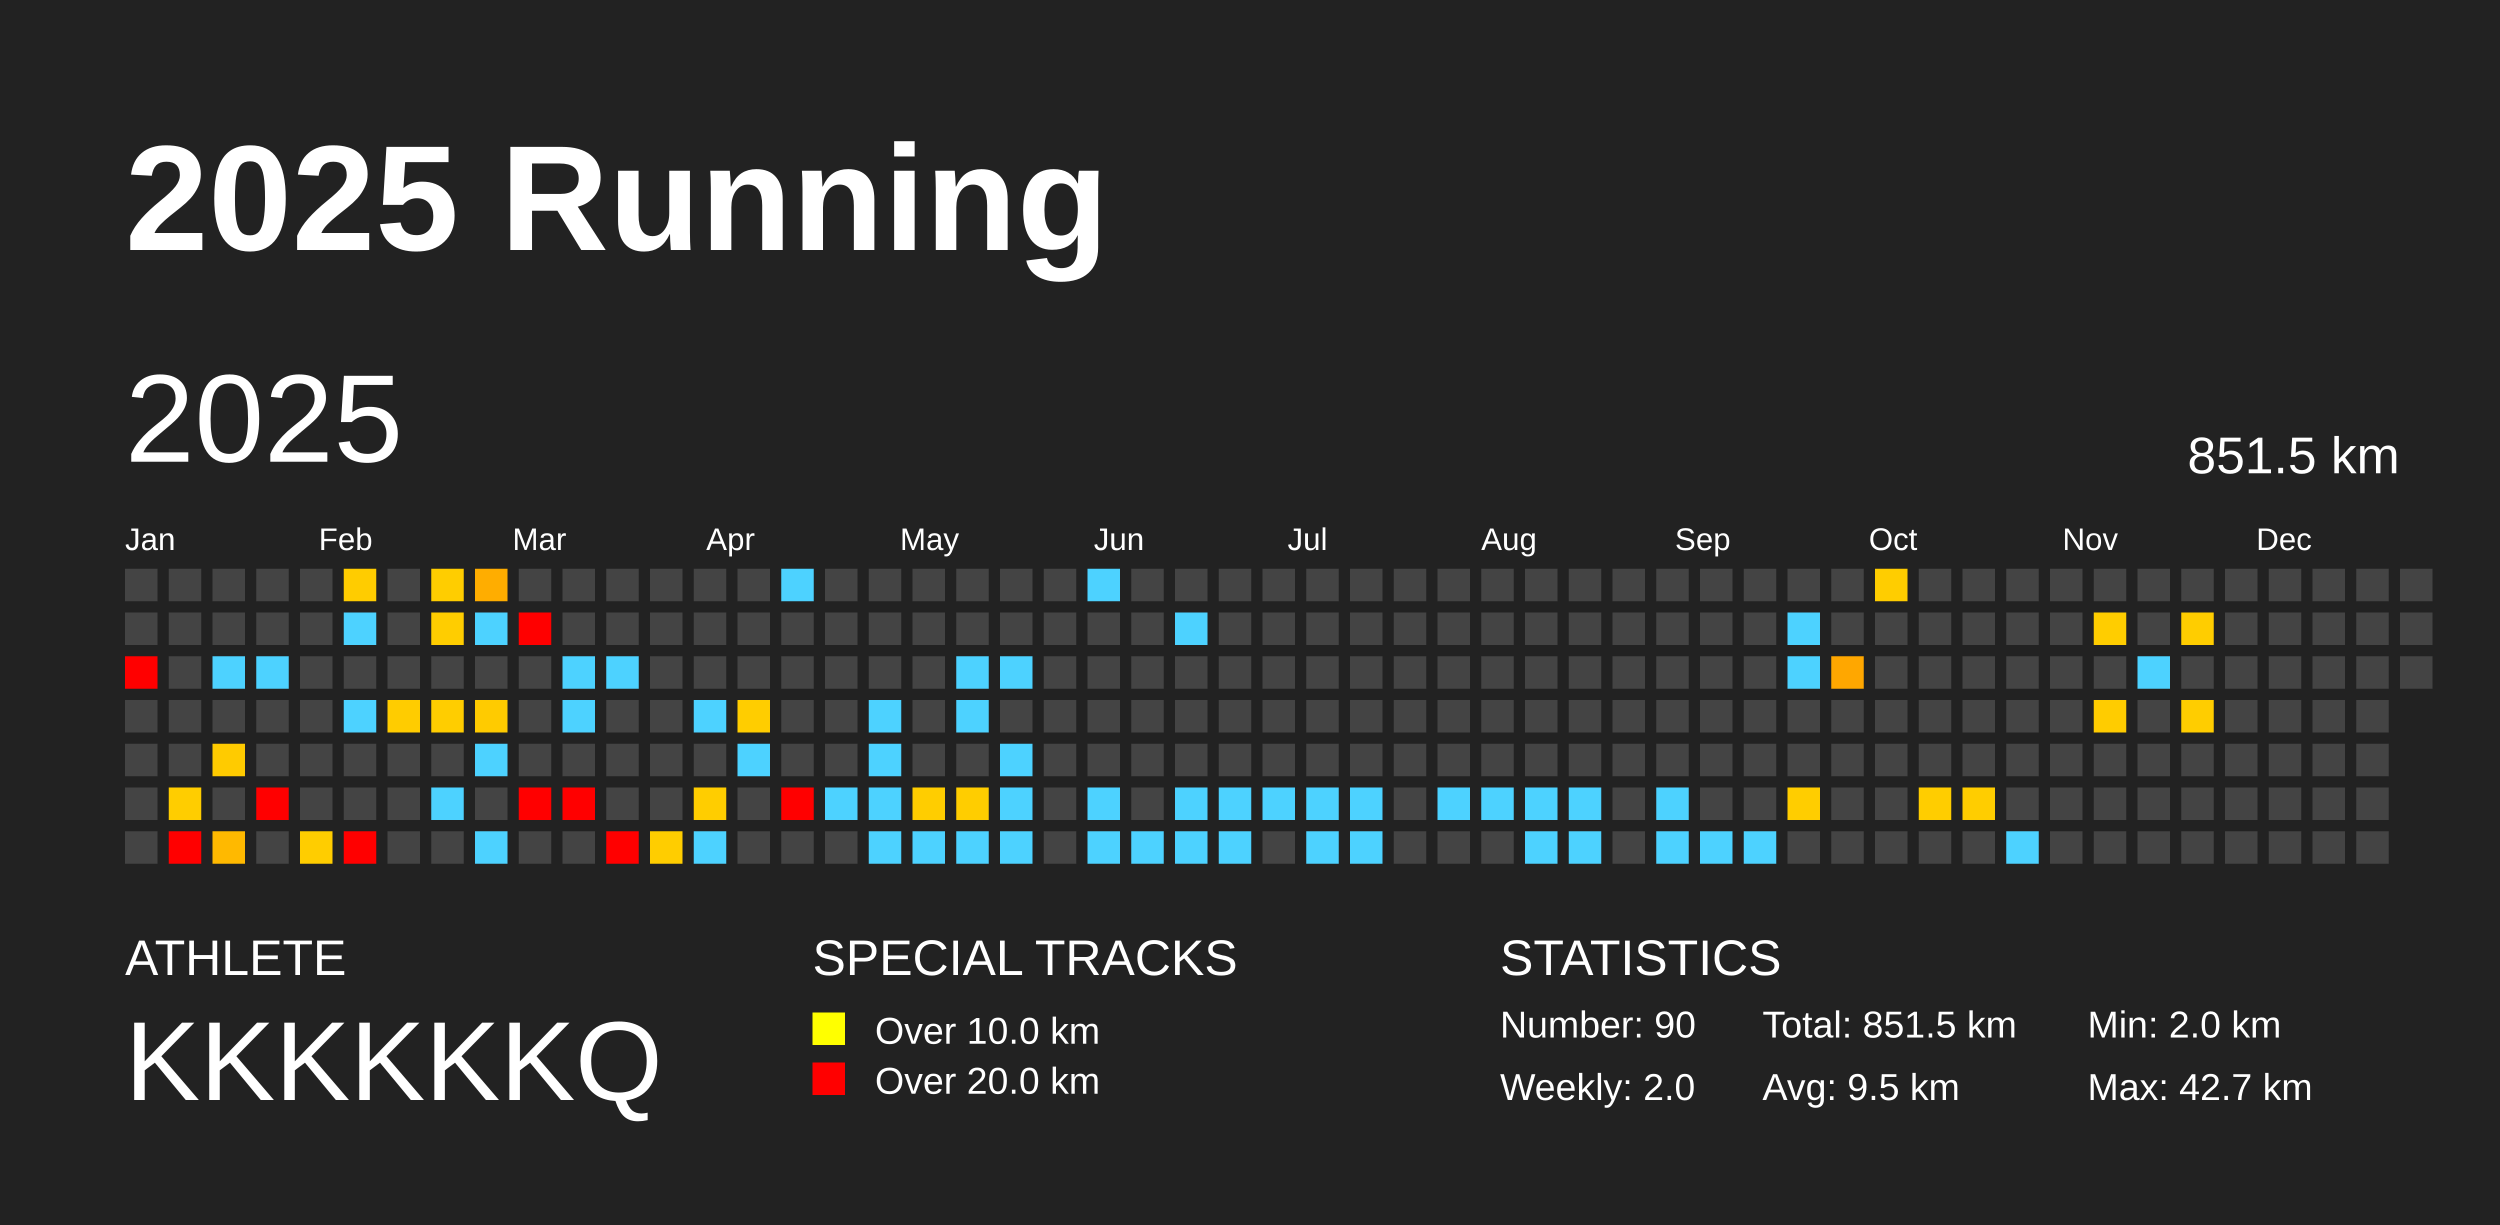
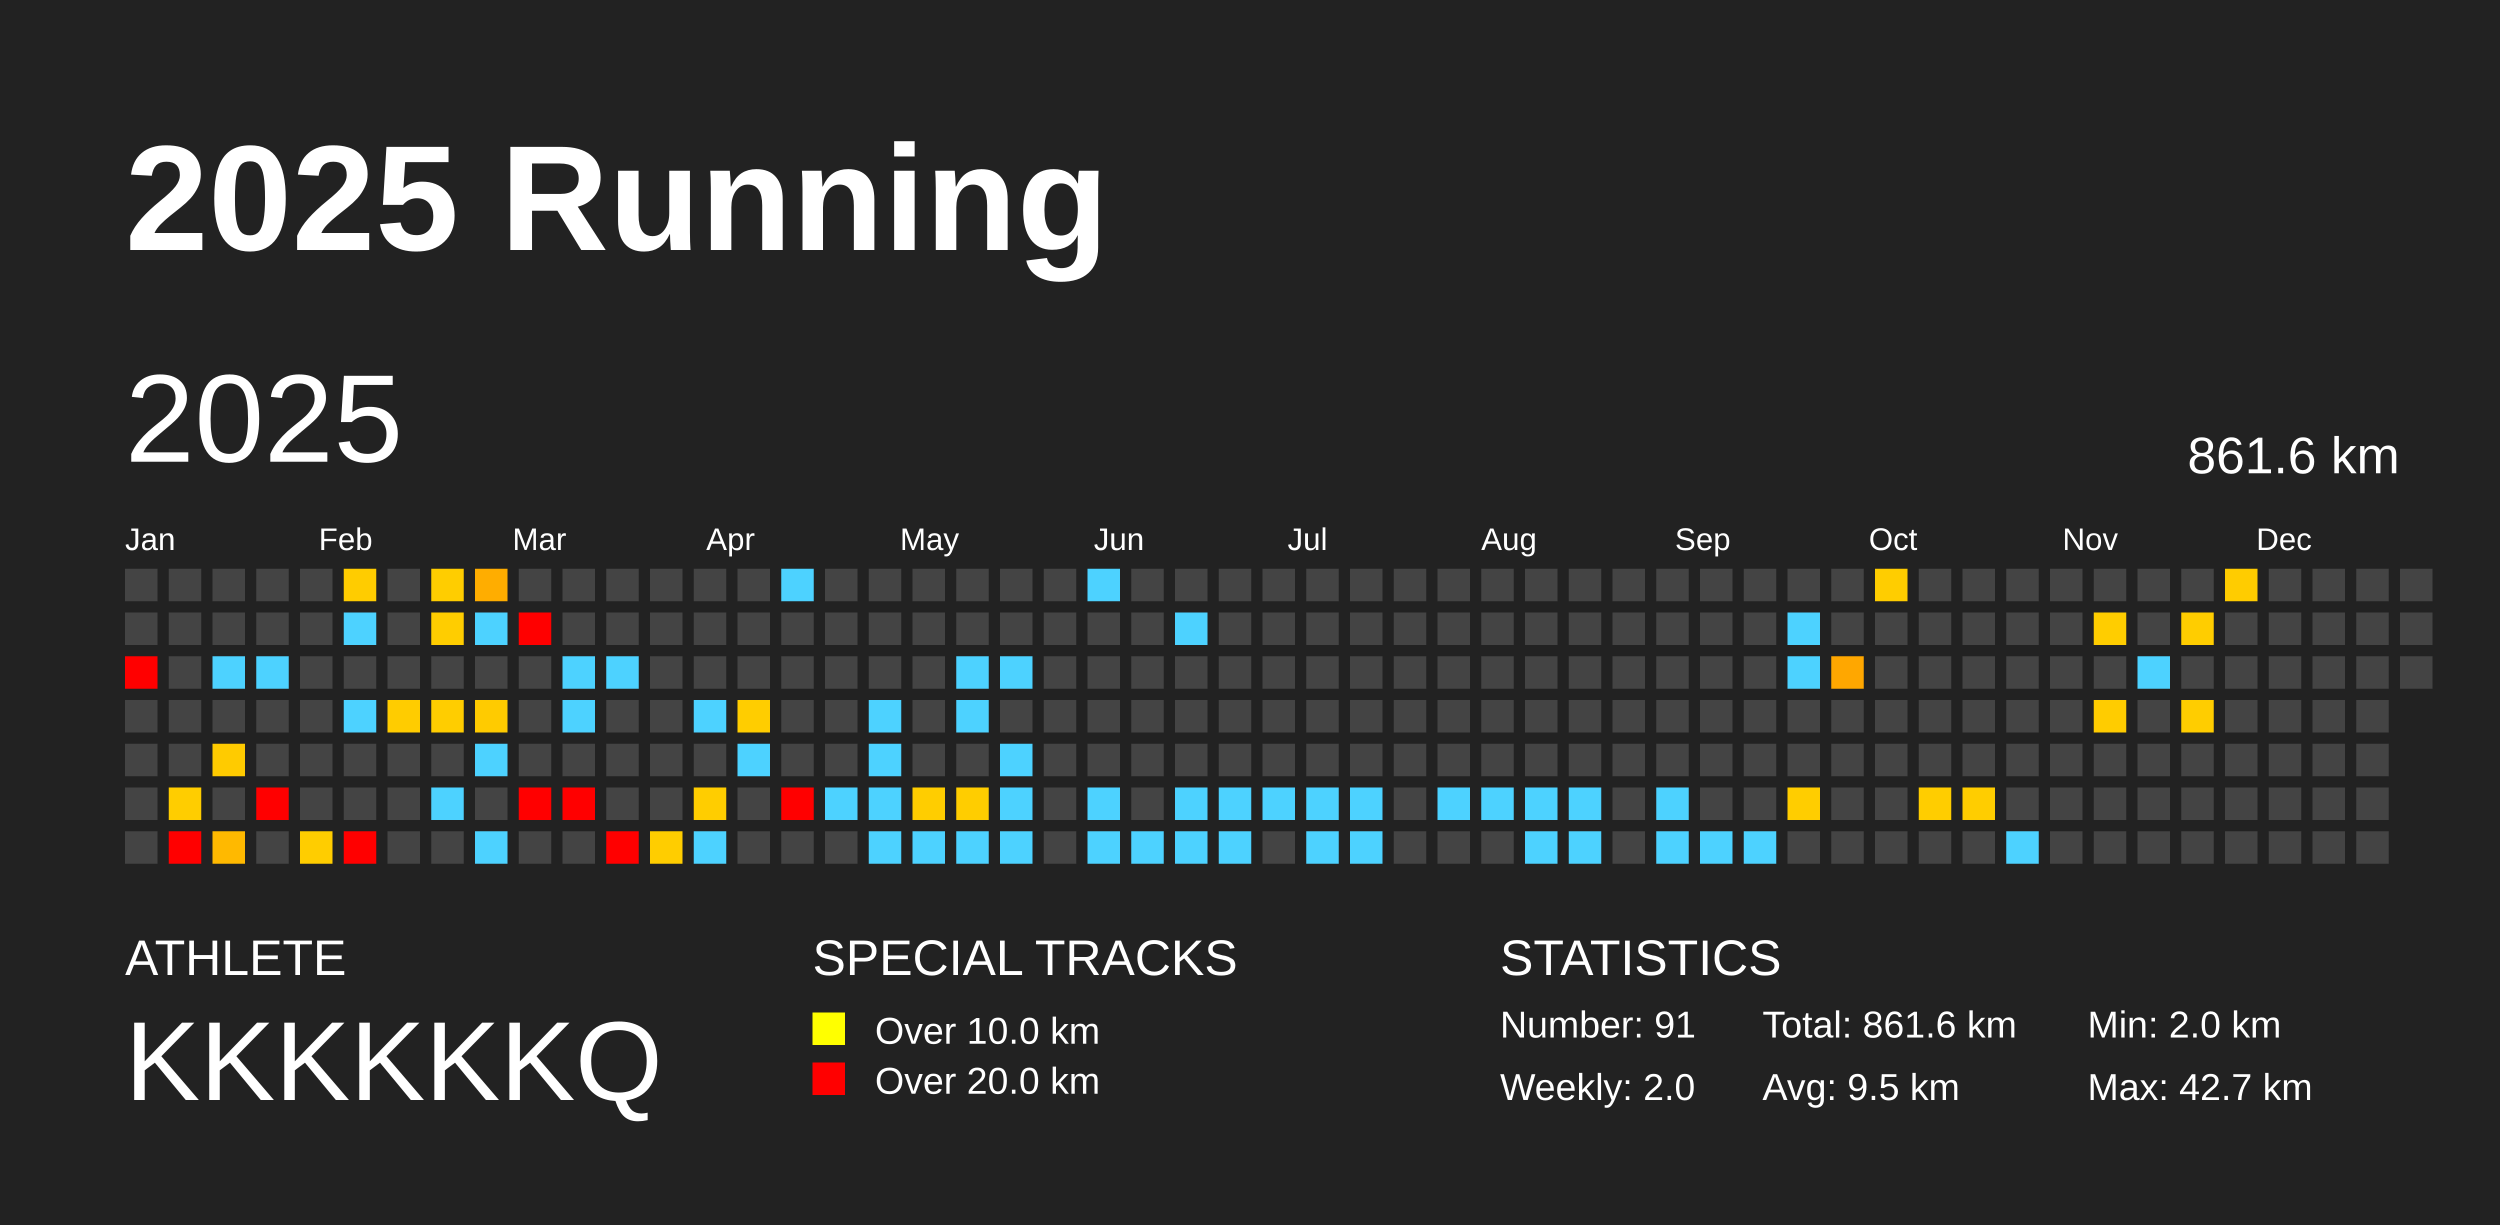
<svg xmlns="http://www.w3.org/2000/svg" baseProfile="full" height="98mm" version="1.1" viewBox="0,0,200,98" width="200mm">
  <defs />
  <rect fill="#222222" height="98" width="200" x="0" y="0" />
  <text fill="#FFFFFF" style="font-size:12px; font-family:Arial; font-weight:bold;" x="10" y="20">2025 Running</text>
  <text fill="#FFFFFF" style="font-size:4px; font-family:Arial" x="10" y="78">ATHLETE</text>
  <text fill="#FFFFFF" style="font-size:9px; font-family:Arial" x="10" y="88">KKKKKKQ</text>
  <text fill="#FFFFFF" style="font-size:4px; font-family:Arial" x="65" y="78">SPECIAL TRACKS</text>
  <rect fill="yellow" height="2.6" width="2.6" x="65" y="81" />
  <text fill="#FFFFFF" style="font-size:3px; font-family:Arial" x="70" y="83.5">Over 10.0 km</text>
  <rect fill="red" height="2.6" width="2.6" x="65" y="85" />
  <text fill="#FFFFFF" style="font-size:3px; font-family:Arial" x="70" y="87.5">Over 20.0 km</text>
  <text fill="#FFFFFF" style="font-size:4px; font-family:Arial" x="120" y="78">STATISTICS</text>
-   <text fill="#FFFFFF" style="font-size:3px; font-family:Arial" x="120" y="83">Number: 90</text>
+   <text fill="#FFFFFF" style="font-size:3px; font-family:Arial" x="120" y="83">Number: 91</text>
  <text fill="#FFFFFF" style="font-size:3px; font-family:Arial" x="120" y="88">Weekly: 2.0</text>
-   <text fill="#FFFFFF" style="font-size:3px; font-family:Arial" x="141" y="83">Total: 851.5 km</text>
+   <text fill="#FFFFFF" style="font-size:3px; font-family:Arial" x="141" y="83">Total: 861.6 km</text>
  <text fill="#FFFFFF" style="font-size:3px; font-family:Arial" x="141" y="88">Avg: 9.5 km</text>
  <text fill="#FFFFFF" style="font-size:3px; font-family:Arial" x="167" y="83">Min: 2.0 km</text>
  <text fill="#FFFFFF" style="font-size:3px; font-family:Arial" x="167" y="88">Max: 42.7 km</text>
  <text dominant-baseline="hanging" fill="#FFFFFF" style="font-size:10.0px; font-family:Arial;" x="10" y="30">2025</text>
-   <text dominant-baseline="hanging" fill="#FFFFFF" style="font-size:4.125px; font-family:Arial;" x="175" y="35">851.5 km</text>
+   <text dominant-baseline="hanging" fill="#FFFFFF" style="font-size:4.125px; font-family:Arial;" x="175" y="35">861.6 km</text>
  <text fill="#FFFFFF" style="font-size:2.5px; font-family:Arial" x="10.0" y="44">Jan</text>
  <text fill="#FFFFFF" style="font-size:2.5px; font-family:Arial" x="25.5" y="44">Feb</text>
  <text fill="#FFFFFF" style="font-size:2.5px; font-family:Arial" x="41.0" y="44">Mar</text>
  <text fill="#FFFFFF" style="font-size:2.5px; font-family:Arial" x="56.5" y="44">Apr</text>
  <text fill="#FFFFFF" style="font-size:2.5px; font-family:Arial" x="72.0" y="44">May</text>
  <text fill="#FFFFFF" style="font-size:2.5px; font-family:Arial" x="87.5" y="44">Jun</text>
  <text fill="#FFFFFF" style="font-size:2.5px; font-family:Arial" x="103.0" y="44">Jul</text>
  <text fill="#FFFFFF" style="font-size:2.5px; font-family:Arial" x="118.5" y="44">Aug</text>
  <text fill="#FFFFFF" style="font-size:2.5px; font-family:Arial" x="134.0" y="44">Sep</text>
  <text fill="#FFFFFF" style="font-size:2.5px; font-family:Arial" x="149.5" y="44">Oct</text>
  <text fill="#FFFFFF" style="font-size:2.5px; font-family:Arial" x="165.0" y="44">Nov</text>
  <text fill="#FFFFFF" style="font-size:2.5px; font-family:Arial" x="180.5" y="44">Dec</text>
  <rect fill="#444444" height="2.6" width="2.6" x="10.0" y="45.5" />
  <rect fill="#444444" height="2.6" width="2.6" x="10.0" y="49.0" />
  <rect fill="red" height="2.6" width="2.6" x="10.0" y="52.5" />
  <rect fill="#444444" height="2.6" width="2.6" x="10.0" y="56.0" />
  <rect fill="#444444" height="2.6" width="2.6" x="10.0" y="59.5" />
  <rect fill="#444444" height="2.6" width="2.6" x="10.0" y="63.0" />
  <rect fill="#444444" height="2.6" width="2.6" x="10.0" y="66.5" />
  <rect fill="#444444" height="2.6" width="2.6" x="13.5" y="45.5" />
  <rect fill="#444444" height="2.6" width="2.6" x="13.5" y="49.0" />
  <rect fill="#444444" height="2.6" width="2.6" x="13.5" y="52.5" />
  <rect fill="#444444" height="2.6" width="2.6" x="13.5" y="56.0" />
  <rect fill="#444444" height="2.6" width="2.6" x="13.5" y="59.5" />
  <rect fill="#ffcd00" height="2.6" width="2.6" x="13.5" y="63.0" />
  <rect fill="red" height="2.6" width="2.6" x="13.5" y="66.5" />
  <rect fill="#444444" height="2.6" width="2.6" x="17.0" y="45.5" />
  <rect fill="#444444" height="2.6" width="2.6" x="17.0" y="49.0" />
  <rect fill="#4dd2ff" height="2.6" width="2.6" x="17.0" y="52.5" />
  <rect fill="#444444" height="2.6" width="2.6" x="17.0" y="56.0" />
  <rect fill="#ffcb00" height="2.6" width="2.6" x="17.0" y="59.5" />
  <rect fill="#444444" height="2.6" width="2.6" x="17.0" y="63.0" />
  <rect fill="#ffb900" height="2.6" width="2.6" x="17.0" y="66.5" />
  <rect fill="#444444" height="2.6" width="2.6" x="20.5" y="45.5" />
  <rect fill="#444444" height="2.6" width="2.6" x="20.5" y="49.0" />
  <rect fill="#4dd2ff" height="2.6" width="2.6" x="20.5" y="52.5" />
  <rect fill="#444444" height="2.6" width="2.6" x="20.5" y="56.0" />
  <rect fill="#444444" height="2.6" width="2.6" x="20.5" y="59.5" />
  <rect fill="red" height="2.6" width="2.6" x="20.5" y="63.0" />
  <rect fill="#444444" height="2.6" width="2.6" x="20.5" y="66.5" />
  <rect fill="#444444" height="2.6" width="2.6" x="24.0" y="45.5" />
  <rect fill="#444444" height="2.6" width="2.6" x="24.0" y="49.0" />
  <rect fill="#444444" height="2.6" width="2.6" x="24.0" y="52.5" />
  <rect fill="#444444" height="2.6" width="2.6" x="24.0" y="56.0" />
  <rect fill="#444444" height="2.6" width="2.6" x="24.0" y="59.5" />
  <rect fill="#444444" height="2.6" width="2.6" x="24.0" y="63.0" />
  <rect fill="#ffcd00" height="2.6" width="2.6" x="24.0" y="66.5" />
  <rect fill="#ffcc00" height="2.6" width="2.6" x="27.5" y="45.5" />
  <rect fill="#4dd2ff" height="2.6" width="2.6" x="27.5" y="49.0" />
  <rect fill="#444444" height="2.6" width="2.6" x="27.5" y="52.5" />
  <rect fill="#4dd2ff" height="2.6" width="2.6" x="27.5" y="56.0" />
  <rect fill="#444444" height="2.6" width="2.6" x="27.5" y="59.5" />
  <rect fill="#444444" height="2.6" width="2.6" x="27.5" y="63.0" />
  <rect fill="red" height="2.6" width="2.6" x="27.5" y="66.5" />
  <rect fill="#444444" height="2.6" width="2.6" x="31.0" y="45.5" />
  <rect fill="#444444" height="2.6" width="2.6" x="31.0" y="49.0" />
  <rect fill="#444444" height="2.6" width="2.6" x="31.0" y="52.5" />
  <rect fill="#ffcc00" height="2.6" width="2.6" x="31.0" y="56.0" />
  <rect fill="#444444" height="2.6" width="2.6" x="31.0" y="59.5" />
  <rect fill="#444444" height="2.6" width="2.6" x="31.0" y="63.0" />
  <rect fill="#444444" height="2.6" width="2.6" x="31.0" y="66.5" />
  <rect fill="#ffcd00" height="2.6" width="2.6" x="34.5" y="45.5" />
  <rect fill="#ffcd00" height="2.6" width="2.6" x="34.5" y="49.0" />
  <rect fill="#444444" height="2.6" width="2.6" x="34.5" y="52.5" />
  <rect fill="#ffcd00" height="2.6" width="2.6" x="34.5" y="56.0" />
  <rect fill="#444444" height="2.6" width="2.6" x="34.5" y="59.5" />
  <rect fill="#4dd2ff" height="2.6" width="2.6" x="34.5" y="63.0" />
  <rect fill="#444444" height="2.6" width="2.6" x="34.5" y="66.5" />
  <rect fill="#ffad00" height="2.6" width="2.6" x="38.0" y="45.5" />
  <rect fill="#4dd2ff" height="2.6" width="2.6" x="38.0" y="49.0" />
  <rect fill="#444444" height="2.6" width="2.6" x="38.0" y="52.5" />
  <rect fill="#ffcb00" height="2.6" width="2.6" x="38.0" y="56.0" />
  <rect fill="#4dd2ff" height="2.6" width="2.6" x="38.0" y="59.5" />
  <rect fill="#444444" height="2.6" width="2.6" x="38.0" y="63.0" />
  <rect fill="#4dd2ff" height="2.6" width="2.6" x="38.0" y="66.5" />
  <rect fill="#444444" height="2.6" width="2.6" x="41.5" y="45.5" />
  <rect fill="red" height="2.6" width="2.6" x="41.5" y="49.0" />
  <rect fill="#444444" height="2.6" width="2.6" x="41.5" y="52.5" />
  <rect fill="#444444" height="2.6" width="2.6" x="41.5" y="56.0" />
  <rect fill="#444444" height="2.6" width="2.6" x="41.5" y="59.5" />
  <rect fill="red" height="2.6" width="2.6" x="41.5" y="63.0" />
  <rect fill="#444444" height="2.6" width="2.6" x="41.5" y="66.5" />
  <rect fill="#444444" height="2.6" width="2.6" x="45.0" y="45.5" />
  <rect fill="#444444" height="2.6" width="2.6" x="45.0" y="49.0" />
  <rect fill="#4dd2ff" height="2.6" width="2.6" x="45.0" y="52.5" />
  <rect fill="#4dd2ff" height="2.6" width="2.6" x="45.0" y="56.0" />
  <rect fill="#444444" height="2.6" width="2.6" x="45.0" y="59.5" />
  <rect fill="red" height="2.6" width="2.6" x="45.0" y="63.0" />
  <rect fill="#444444" height="2.6" width="2.6" x="45.0" y="66.5" />
  <rect fill="#444444" height="2.6" width="2.6" x="48.5" y="45.5" />
  <rect fill="#444444" height="2.6" width="2.6" x="48.5" y="49.0" />
  <rect fill="#4dd2ff" height="2.6" width="2.6" x="48.5" y="52.5" />
  <rect fill="#444444" height="2.6" width="2.6" x="48.5" y="56.0" />
  <rect fill="#444444" height="2.6" width="2.6" x="48.5" y="59.5" />
  <rect fill="#444444" height="2.6" width="2.6" x="48.5" y="63.0" />
  <rect fill="red" height="2.6" width="2.6" x="48.5" y="66.5" />
  <rect fill="#444444" height="2.6" width="2.6" x="52.0" y="45.5" />
  <rect fill="#444444" height="2.6" width="2.6" x="52.0" y="49.0" />
  <rect fill="#444444" height="2.6" width="2.6" x="52.0" y="52.5" />
  <rect fill="#444444" height="2.6" width="2.6" x="52.0" y="56.0" />
  <rect fill="#444444" height="2.6" width="2.6" x="52.0" y="59.5" />
  <rect fill="#444444" height="2.6" width="2.6" x="52.0" y="63.0" />
  <rect fill="#ffcd00" height="2.6" width="2.6" x="52.0" y="66.5" />
  <rect fill="#444444" height="2.6" width="2.6" x="55.5" y="45.5" />
  <rect fill="#444444" height="2.6" width="2.6" x="55.5" y="49.0" />
  <rect fill="#444444" height="2.6" width="2.6" x="55.5" y="52.5" />
  <rect fill="#4dd2ff" height="2.6" width="2.6" x="55.5" y="56.0" />
  <rect fill="#444444" height="2.6" width="2.6" x="55.5" y="59.5" />
  <rect fill="#ffcd00" height="2.6" width="2.6" x="55.5" y="63.0" />
  <rect fill="#4dd2ff" height="2.6" width="2.6" x="55.5" y="66.5" />
  <rect fill="#444444" height="2.6" width="2.6" x="59.0" y="45.5" />
  <rect fill="#444444" height="2.6" width="2.6" x="59.0" y="49.0" />
  <rect fill="#444444" height="2.6" width="2.6" x="59.0" y="52.5" />
  <rect fill="#ffcd00" height="2.6" width="2.6" x="59.0" y="56.0" />
  <rect fill="#4dd2ff" height="2.6" width="2.6" x="59.0" y="59.5" />
  <rect fill="#444444" height="2.6" width="2.6" x="59.0" y="63.0" />
  <rect fill="#444444" height="2.6" width="2.6" x="59.0" y="66.5" />
  <rect fill="#4dd2ff" height="2.6" width="2.6" x="62.5" y="45.5" />
  <rect fill="#444444" height="2.6" width="2.6" x="62.5" y="49.0" />
  <rect fill="#444444" height="2.6" width="2.6" x="62.5" y="52.5" />
  <rect fill="#444444" height="2.6" width="2.6" x="62.5" y="56.0" />
  <rect fill="#444444" height="2.6" width="2.6" x="62.5" y="59.5" />
  <rect fill="red" height="2.6" width="2.6" x="62.5" y="63.0" />
  <rect fill="#444444" height="2.6" width="2.6" x="62.5" y="66.5" />
  <rect fill="#444444" height="2.6" width="2.6" x="66.0" y="45.5" />
  <rect fill="#444444" height="2.6" width="2.6" x="66.0" y="49.0" />
  <rect fill="#444444" height="2.6" width="2.6" x="66.0" y="52.5" />
  <rect fill="#444444" height="2.6" width="2.6" x="66.0" y="56.0" />
  <rect fill="#444444" height="2.6" width="2.6" x="66.0" y="59.5" />
  <rect fill="#4dd2ff" height="2.6" width="2.6" x="66.0" y="63.0" />
  <rect fill="#444444" height="2.6" width="2.6" x="66.0" y="66.5" />
  <rect fill="#444444" height="2.6" width="2.6" x="69.5" y="45.5" />
  <rect fill="#444444" height="2.6" width="2.6" x="69.5" y="49.0" />
  <rect fill="#444444" height="2.6" width="2.6" x="69.5" y="52.5" />
  <rect fill="#4dd2ff" height="2.6" width="2.6" x="69.5" y="56.0" />
  <rect fill="#4dd2ff" height="2.6" width="2.6" x="69.5" y="59.5" />
  <rect fill="#4dd2ff" height="2.6" width="2.6" x="69.5" y="63.0" />
  <rect fill="#4dd2ff" height="2.6" width="2.6" x="69.5" y="66.5" />
  <rect fill="#444444" height="2.6" width="2.6" x="73.0" y="45.5" />
  <rect fill="#444444" height="2.6" width="2.6" x="73.0" y="49.0" />
  <rect fill="#444444" height="2.6" width="2.6" x="73.0" y="52.5" />
  <rect fill="#444444" height="2.6" width="2.6" x="73.0" y="56.0" />
  <rect fill="#444444" height="2.6" width="2.6" x="73.0" y="59.5" />
  <rect fill="#ffcd00" height="2.6" width="2.6" x="73.0" y="63.0" />
  <rect fill="#4dd2ff" height="2.6" width="2.6" x="73.0" y="66.5" />
  <rect fill="#444444" height="2.6" width="2.6" x="76.5" y="45.5" />
  <rect fill="#444444" height="2.6" width="2.6" x="76.5" y="49.0" />
  <rect fill="#4dd2ff" height="2.6" width="2.6" x="76.5" y="52.5" />
  <rect fill="#4dd2ff" height="2.6" width="2.6" x="76.5" y="56.0" />
  <rect fill="#444444" height="2.6" width="2.6" x="76.5" y="59.5" />
  <rect fill="#ffcd00" height="2.6" width="2.6" x="76.5" y="63.0" />
  <rect fill="#4dd2ff" height="2.6" width="2.6" x="76.5" y="66.5" />
  <rect fill="#444444" height="2.6" width="2.6" x="80.0" y="45.5" />
  <rect fill="#444444" height="2.6" width="2.6" x="80.0" y="49.0" />
  <rect fill="#4dd2ff" height="2.6" width="2.6" x="80.0" y="52.5" />
  <rect fill="#444444" height="2.6" width="2.6" x="80.0" y="56.0" />
  <rect fill="#4dd2ff" height="2.6" width="2.6" x="80.0" y="59.5" />
  <rect fill="#4dd2ff" height="2.6" width="2.6" x="80.0" y="63.0" />
  <rect fill="#4dd2ff" height="2.6" width="2.6" x="80.0" y="66.5" />
  <rect fill="#444444" height="2.6" width="2.6" x="83.5" y="45.5" />
  <rect fill="#444444" height="2.6" width="2.6" x="83.5" y="49.0" />
  <rect fill="#444444" height="2.6" width="2.6" x="83.5" y="52.5" />
  <rect fill="#444444" height="2.6" width="2.6" x="83.5" y="56.0" />
  <rect fill="#444444" height="2.6" width="2.6" x="83.5" y="59.5" />
  <rect fill="#444444" height="2.6" width="2.6" x="83.5" y="63.0" />
  <rect fill="#444444" height="2.6" width="2.6" x="83.5" y="66.5" />
  <rect fill="#4dd2ff" height="2.6" width="2.6" x="87.0" y="45.5" />
  <rect fill="#444444" height="2.6" width="2.6" x="87.0" y="49.0" />
  <rect fill="#444444" height="2.6" width="2.6" x="87.0" y="52.5" />
  <rect fill="#444444" height="2.6" width="2.6" x="87.0" y="56.0" />
  <rect fill="#444444" height="2.6" width="2.6" x="87.0" y="59.5" />
  <rect fill="#4dd2ff" height="2.6" width="2.6" x="87.0" y="63.0" />
  <rect fill="#4dd2ff" height="2.6" width="2.6" x="87.0" y="66.5" />
  <rect fill="#444444" height="2.6" width="2.6" x="90.5" y="45.5" />
  <rect fill="#444444" height="2.6" width="2.6" x="90.5" y="49.0" />
  <rect fill="#444444" height="2.6" width="2.6" x="90.5" y="52.5" />
  <rect fill="#444444" height="2.6" width="2.6" x="90.5" y="56.0" />
  <rect fill="#444444" height="2.6" width="2.6" x="90.5" y="59.5" />
  <rect fill="#444444" height="2.6" width="2.6" x="90.5" y="63.0" />
  <rect fill="#4dd2ff" height="2.6" width="2.6" x="90.5" y="66.5" />
  <rect fill="#444444" height="2.6" width="2.6" x="94.0" y="45.5" />
  <rect fill="#4dd2ff" height="2.6" width="2.6" x="94.0" y="49.0" />
  <rect fill="#444444" height="2.6" width="2.6" x="94.0" y="52.5" />
  <rect fill="#444444" height="2.6" width="2.6" x="94.0" y="56.0" />
  <rect fill="#444444" height="2.6" width="2.6" x="94.0" y="59.5" />
  <rect fill="#4dd2ff" height="2.6" width="2.6" x="94.0" y="63.0" />
  <rect fill="#4dd2ff" height="2.6" width="2.6" x="94.0" y="66.5" />
  <rect fill="#444444" height="2.6" width="2.6" x="97.5" y="45.5" />
  <rect fill="#444444" height="2.6" width="2.6" x="97.5" y="49.0" />
  <rect fill="#444444" height="2.6" width="2.6" x="97.5" y="52.5" />
  <rect fill="#444444" height="2.6" width="2.6" x="97.5" y="56.0" />
  <rect fill="#444444" height="2.6" width="2.6" x="97.5" y="59.5" />
  <rect fill="#4dd2ff" height="2.6" width="2.6" x="97.5" y="63.0" />
  <rect fill="#4dd2ff" height="2.6" width="2.6" x="97.5" y="66.5" />
  <rect fill="#444444" height="2.6" width="2.6" x="101.0" y="45.5" />
  <rect fill="#444444" height="2.6" width="2.6" x="101.0" y="49.0" />
  <rect fill="#444444" height="2.6" width="2.6" x="101.0" y="52.5" />
  <rect fill="#444444" height="2.6" width="2.6" x="101.0" y="56.0" />
  <rect fill="#444444" height="2.6" width="2.6" x="101.0" y="59.5" />
  <rect fill="#4dd2ff" height="2.6" width="2.6" x="101.0" y="63.0" />
  <rect fill="#444444" height="2.6" width="2.6" x="101.0" y="66.5" />
  <rect fill="#444444" height="2.6" width="2.6" x="104.5" y="45.5" />
  <rect fill="#444444" height="2.6" width="2.6" x="104.5" y="49.0" />
  <rect fill="#444444" height="2.6" width="2.6" x="104.5" y="52.5" />
  <rect fill="#444444" height="2.6" width="2.6" x="104.5" y="56.0" />
  <rect fill="#444444" height="2.6" width="2.6" x="104.5" y="59.5" />
  <rect fill="#4dd2ff" height="2.6" width="2.6" x="104.5" y="63.0" />
  <rect fill="#4dd2ff" height="2.6" width="2.6" x="104.5" y="66.5" />
  <rect fill="#444444" height="2.6" width="2.6" x="108.0" y="45.5" />
  <rect fill="#444444" height="2.6" width="2.6" x="108.0" y="49.0" />
  <rect fill="#444444" height="2.6" width="2.6" x="108.0" y="52.5" />
  <rect fill="#444444" height="2.6" width="2.6" x="108.0" y="56.0" />
  <rect fill="#444444" height="2.6" width="2.6" x="108.0" y="59.5" />
  <rect fill="#4dd2ff" height="2.6" width="2.6" x="108.0" y="63.0" />
  <rect fill="#4dd2ff" height="2.6" width="2.6" x="108.0" y="66.5" />
  <rect fill="#444444" height="2.6" width="2.6" x="111.5" y="45.5" />
  <rect fill="#444444" height="2.6" width="2.6" x="111.5" y="49.0" />
  <rect fill="#444444" height="2.6" width="2.6" x="111.5" y="52.5" />
  <rect fill="#444444" height="2.6" width="2.6" x="111.5" y="56.0" />
  <rect fill="#444444" height="2.6" width="2.6" x="111.5" y="59.5" />
  <rect fill="#444444" height="2.6" width="2.6" x="111.5" y="63.0" />
  <rect fill="#444444" height="2.6" width="2.6" x="111.5" y="66.5" />
  <rect fill="#444444" height="2.6" width="2.6" x="115.0" y="45.5" />
  <rect fill="#444444" height="2.6" width="2.6" x="115.0" y="49.0" />
  <rect fill="#444444" height="2.6" width="2.6" x="115.0" y="52.5" />
  <rect fill="#444444" height="2.6" width="2.6" x="115.0" y="56.0" />
  <rect fill="#444444" height="2.6" width="2.6" x="115.0" y="59.5" />
  <rect fill="#4dd2ff" height="2.6" width="2.6" x="115.0" y="63.0" />
  <rect fill="#444444" height="2.6" width="2.6" x="115.0" y="66.5" />
  <rect fill="#444444" height="2.6" width="2.6" x="118.5" y="45.5" />
  <rect fill="#444444" height="2.6" width="2.6" x="118.5" y="49.0" />
  <rect fill="#444444" height="2.6" width="2.6" x="118.5" y="52.5" />
  <rect fill="#444444" height="2.6" width="2.6" x="118.5" y="56.0" />
  <rect fill="#444444" height="2.6" width="2.6" x="118.5" y="59.5" />
  <rect fill="#4dd2ff" height="2.6" width="2.6" x="118.5" y="63.0" />
  <rect fill="#444444" height="2.6" width="2.6" x="118.5" y="66.5" />
  <rect fill="#444444" height="2.6" width="2.6" x="122.0" y="45.5" />
  <rect fill="#444444" height="2.6" width="2.6" x="122.0" y="49.0" />
  <rect fill="#444444" height="2.6" width="2.6" x="122.0" y="52.5" />
  <rect fill="#444444" height="2.6" width="2.6" x="122.0" y="56.0" />
  <rect fill="#444444" height="2.6" width="2.6" x="122.0" y="59.5" />
  <rect fill="#4dd2ff" height="2.6" width="2.6" x="122.0" y="63.0" />
  <rect fill="#4dd2ff" height="2.6" width="2.6" x="122.0" y="66.5" />
  <rect fill="#444444" height="2.6" width="2.6" x="125.5" y="45.5" />
  <rect fill="#444444" height="2.6" width="2.6" x="125.5" y="49.0" />
  <rect fill="#444444" height="2.6" width="2.6" x="125.5" y="52.5" />
  <rect fill="#444444" height="2.6" width="2.6" x="125.5" y="56.0" />
  <rect fill="#444444" height="2.6" width="2.6" x="125.5" y="59.5" />
  <rect fill="#4dd2ff" height="2.6" width="2.6" x="125.5" y="63.0" />
  <rect fill="#4dd2ff" height="2.6" width="2.6" x="125.5" y="66.5" />
  <rect fill="#444444" height="2.6" width="2.6" x="129.0" y="45.5" />
  <rect fill="#444444" height="2.6" width="2.6" x="129.0" y="49.0" />
  <rect fill="#444444" height="2.6" width="2.6" x="129.0" y="52.5" />
  <rect fill="#444444" height="2.6" width="2.6" x="129.0" y="56.0" />
  <rect fill="#444444" height="2.6" width="2.6" x="129.0" y="59.5" />
  <rect fill="#444444" height="2.6" width="2.6" x="129.0" y="63.0" />
  <rect fill="#444444" height="2.6" width="2.6" x="129.0" y="66.5" />
  <rect fill="#444444" height="2.6" width="2.6" x="132.5" y="45.5" />
  <rect fill="#444444" height="2.6" width="2.6" x="132.5" y="49.0" />
  <rect fill="#444444" height="2.6" width="2.6" x="132.5" y="52.5" />
  <rect fill="#444444" height="2.6" width="2.6" x="132.5" y="56.0" />
  <rect fill="#444444" height="2.6" width="2.6" x="132.5" y="59.5" />
  <rect fill="#4dd2ff" height="2.6" width="2.6" x="132.5" y="63.0" />
  <rect fill="#4dd2ff" height="2.6" width="2.6" x="132.5" y="66.5" />
  <rect fill="#444444" height="2.6" width="2.6" x="136.0" y="45.5" />
  <rect fill="#444444" height="2.6" width="2.6" x="136.0" y="49.0" />
  <rect fill="#444444" height="2.6" width="2.6" x="136.0" y="52.5" />
  <rect fill="#444444" height="2.6" width="2.6" x="136.0" y="56.0" />
  <rect fill="#444444" height="2.6" width="2.6" x="136.0" y="59.5" />
  <rect fill="#444444" height="2.6" width="2.6" x="136.0" y="63.0" />
  <rect fill="#4dd2ff" height="2.6" width="2.6" x="136.0" y="66.5" />
  <rect fill="#444444" height="2.6" width="2.6" x="139.5" y="45.5" />
  <rect fill="#444444" height="2.6" width="2.6" x="139.5" y="49.0" />
  <rect fill="#444444" height="2.6" width="2.6" x="139.5" y="52.5" />
  <rect fill="#444444" height="2.6" width="2.6" x="139.5" y="56.0" />
  <rect fill="#444444" height="2.6" width="2.6" x="139.5" y="59.5" />
  <rect fill="#444444" height="2.6" width="2.6" x="139.5" y="63.0" />
  <rect fill="#4dd2ff" height="2.6" width="2.6" x="139.5" y="66.5" />
  <rect fill="#444444" height="2.6" width="2.6" x="143.0" y="45.5" />
  <rect fill="#4dd2ff" height="2.6" width="2.6" x="143.0" y="49.0" />
  <rect fill="#4dd2ff" height="2.6" width="2.6" x="143.0" y="52.5" />
  <rect fill="#444444" height="2.6" width="2.6" x="143.0" y="56.0" />
  <rect fill="#444444" height="2.6" width="2.6" x="143.0" y="59.5" />
  <rect fill="#ffcd00" height="2.6" width="2.6" x="143.0" y="63.0" />
  <rect fill="#444444" height="2.6" width="2.6" x="143.0" y="66.5" />
  <rect fill="#444444" height="2.6" width="2.6" x="146.5" y="45.5" />
  <rect fill="#444444" height="2.6" width="2.6" x="146.5" y="49.0" />
  <rect fill="#ffa700" height="2.6" width="2.6" x="146.5" y="52.5" />
  <rect fill="#444444" height="2.6" width="2.6" x="146.5" y="56.0" />
  <rect fill="#444444" height="2.6" width="2.6" x="146.5" y="59.5" />
  <rect fill="#444444" height="2.6" width="2.6" x="146.5" y="63.0" />
  <rect fill="#444444" height="2.6" width="2.6" x="146.5" y="66.5" />
  <rect fill="#ffcd00" height="2.6" width="2.6" x="150.0" y="45.5" />
  <rect fill="#444444" height="2.6" width="2.6" x="150.0" y="49.0" />
  <rect fill="#444444" height="2.6" width="2.6" x="150.0" y="52.5" />
  <rect fill="#444444" height="2.6" width="2.6" x="150.0" y="56.0" />
  <rect fill="#444444" height="2.6" width="2.6" x="150.0" y="59.5" />
  <rect fill="#444444" height="2.6" width="2.6" x="150.0" y="63.0" />
  <rect fill="#444444" height="2.6" width="2.6" x="150.0" y="66.5" />
  <rect fill="#444444" height="2.6" width="2.6" x="153.5" y="45.5" />
  <rect fill="#444444" height="2.6" width="2.6" x="153.5" y="49.0" />
  <rect fill="#444444" height="2.6" width="2.6" x="153.5" y="52.5" />
  <rect fill="#444444" height="2.6" width="2.6" x="153.5" y="56.0" />
  <rect fill="#444444" height="2.6" width="2.6" x="153.5" y="59.5" />
  <rect fill="#ffcd00" height="2.6" width="2.6" x="153.5" y="63.0" />
  <rect fill="#444444" height="2.6" width="2.6" x="153.5" y="66.5" />
  <rect fill="#444444" height="2.6" width="2.6" x="157.0" y="45.5" />
  <rect fill="#444444" height="2.6" width="2.6" x="157.0" y="49.0" />
  <rect fill="#444444" height="2.6" width="2.6" x="157.0" y="52.5" />
  <rect fill="#444444" height="2.6" width="2.6" x="157.0" y="56.0" />
  <rect fill="#444444" height="2.6" width="2.6" x="157.0" y="59.5" />
  <rect fill="#ffcd00" height="2.6" width="2.6" x="157.0" y="63.0" />
  <rect fill="#444444" height="2.6" width="2.6" x="157.0" y="66.5" />
  <rect fill="#444444" height="2.6" width="2.6" x="160.5" y="45.5" />
  <rect fill="#444444" height="2.6" width="2.6" x="160.5" y="49.0" />
  <rect fill="#444444" height="2.6" width="2.6" x="160.5" y="52.5" />
  <rect fill="#444444" height="2.6" width="2.6" x="160.5" y="56.0" />
  <rect fill="#444444" height="2.6" width="2.6" x="160.5" y="59.5" />
  <rect fill="#444444" height="2.6" width="2.6" x="160.5" y="63.0" />
  <rect fill="#4dd2ff" height="2.6" width="2.6" x="160.5" y="66.5" />
  <rect fill="#444444" height="2.6" width="2.6" x="164.0" y="45.5" />
  <rect fill="#444444" height="2.6" width="2.6" x="164.0" y="49.0" />
  <rect fill="#444444" height="2.6" width="2.6" x="164.0" y="52.5" />
  <rect fill="#444444" height="2.6" width="2.6" x="164.0" y="56.0" />
  <rect fill="#444444" height="2.6" width="2.6" x="164.0" y="59.5" />
  <rect fill="#444444" height="2.6" width="2.6" x="164.0" y="63.0" />
  <rect fill="#444444" height="2.6" width="2.6" x="164.0" y="66.5" />
  <rect fill="#444444" height="2.6" width="2.6" x="167.5" y="45.5" />
  <rect fill="#ffcd00" height="2.6" width="2.6" x="167.5" y="49.0" />
  <rect fill="#444444" height="2.6" width="2.6" x="167.5" y="52.5" />
  <rect fill="#ffcc00" height="2.6" width="2.6" x="167.5" y="56.0" />
  <rect fill="#444444" height="2.6" width="2.6" x="167.5" y="59.5" />
  <rect fill="#444444" height="2.6" width="2.6" x="167.5" y="63.0" />
  <rect fill="#444444" height="2.6" width="2.6" x="167.5" y="66.5" />
  <rect fill="#444444" height="2.6" width="2.6" x="171.0" y="45.5" />
  <rect fill="#444444" height="2.6" width="2.6" x="171.0" y="49.0" />
  <rect fill="#4dd2ff" height="2.6" width="2.6" x="171.0" y="52.5" />
  <rect fill="#444444" height="2.6" width="2.6" x="171.0" y="56.0" />
  <rect fill="#444444" height="2.6" width="2.6" x="171.0" y="59.5" />
  <rect fill="#444444" height="2.6" width="2.6" x="171.0" y="63.0" />
  <rect fill="#444444" height="2.6" width="2.6" x="171.0" y="66.5" />
  <rect fill="#444444" height="2.6" width="2.6" x="174.5" y="45.5" />
  <rect fill="#ffcd00" height="2.6" width="2.6" x="174.5" y="49.0" />
  <rect fill="#444444" height="2.6" width="2.6" x="174.5" y="52.5" />
  <rect fill="#ffcd00" height="2.6" width="2.6" x="174.5" y="56.0" />
  <rect fill="#444444" height="2.6" width="2.6" x="174.5" y="59.5" />
  <rect fill="#444444" height="2.6" width="2.6" x="174.5" y="63.0" />
  <rect fill="#444444" height="2.6" width="2.6" x="174.5" y="66.5" />
-   <rect fill="#444444" height="2.6" width="2.6" x="178.0" y="45.5" />
+   <rect fill="#ffcc00" height="2.6" width="2.6" x="178.0" y="45.5" />
  <rect fill="#444444" height="2.6" width="2.6" x="178.0" y="49.0" />
  <rect fill="#444444" height="2.6" width="2.6" x="178.0" y="52.5" />
  <rect fill="#444444" height="2.6" width="2.6" x="178.0" y="56.0" />
  <rect fill="#444444" height="2.6" width="2.6" x="178.0" y="59.5" />
  <rect fill="#444444" height="2.6" width="2.6" x="178.0" y="63.0" />
  <rect fill="#444444" height="2.6" width="2.6" x="178.0" y="66.5" />
  <rect fill="#444444" height="2.6" width="2.6" x="181.5" y="45.5" />
  <rect fill="#444444" height="2.6" width="2.6" x="181.5" y="49.0" />
  <rect fill="#444444" height="2.6" width="2.6" x="181.5" y="52.5" />
  <rect fill="#444444" height="2.6" width="2.6" x="181.5" y="56.0" />
  <rect fill="#444444" height="2.6" width="2.6" x="181.5" y="59.5" />
  <rect fill="#444444" height="2.6" width="2.6" x="181.5" y="63.0" />
  <rect fill="#444444" height="2.6" width="2.6" x="181.5" y="66.5" />
  <rect fill="#444444" height="2.6" width="2.6" x="185.0" y="45.5" />
  <rect fill="#444444" height="2.6" width="2.6" x="185.0" y="49.0" />
  <rect fill="#444444" height="2.6" width="2.6" x="185.0" y="52.5" />
  <rect fill="#444444" height="2.6" width="2.6" x="185.0" y="56.0" />
  <rect fill="#444444" height="2.6" width="2.6" x="185.0" y="59.5" />
  <rect fill="#444444" height="2.6" width="2.6" x="185.0" y="63.0" />
  <rect fill="#444444" height="2.6" width="2.6" x="185.0" y="66.5" />
  <rect fill="#444444" height="2.6" width="2.6" x="188.5" y="45.5" />
  <rect fill="#444444" height="2.6" width="2.6" x="188.5" y="49.0" />
  <rect fill="#444444" height="2.6" width="2.6" x="188.5" y="52.5" />
  <rect fill="#444444" height="2.6" width="2.6" x="188.5" y="56.0" />
  <rect fill="#444444" height="2.6" width="2.6" x="188.5" y="59.5" />
  <rect fill="#444444" height="2.6" width="2.6" x="188.5" y="63.0" />
  <rect fill="#444444" height="2.6" width="2.6" x="188.5" y="66.5" />
  <rect fill="#444444" height="2.6" width="2.6" x="192.0" y="45.5" />
  <rect fill="#444444" height="2.6" width="2.6" x="192.0" y="49.0" />
  <rect fill="#444444" height="2.6" width="2.6" x="192.0" y="52.5" />
</svg>
